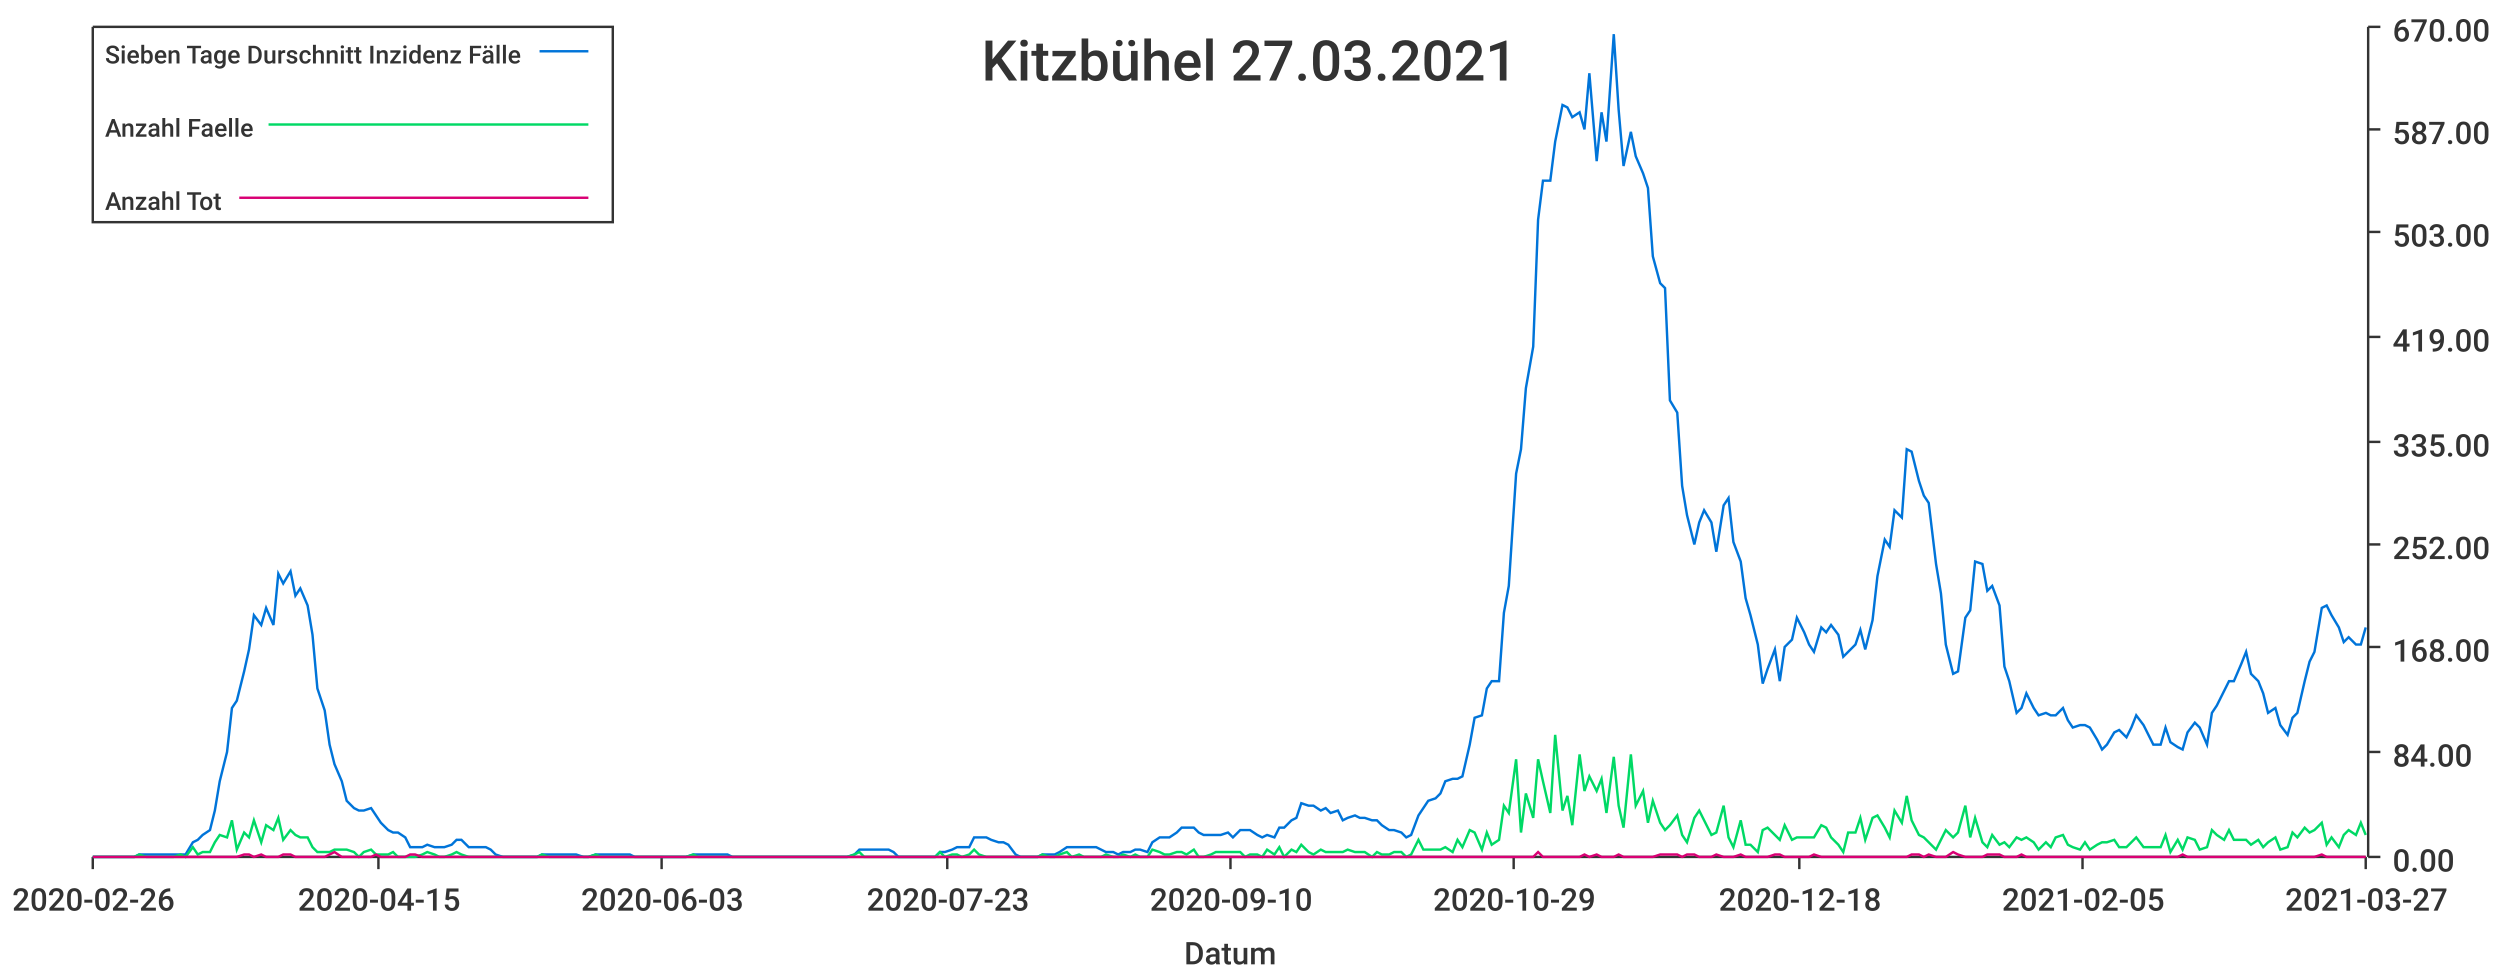
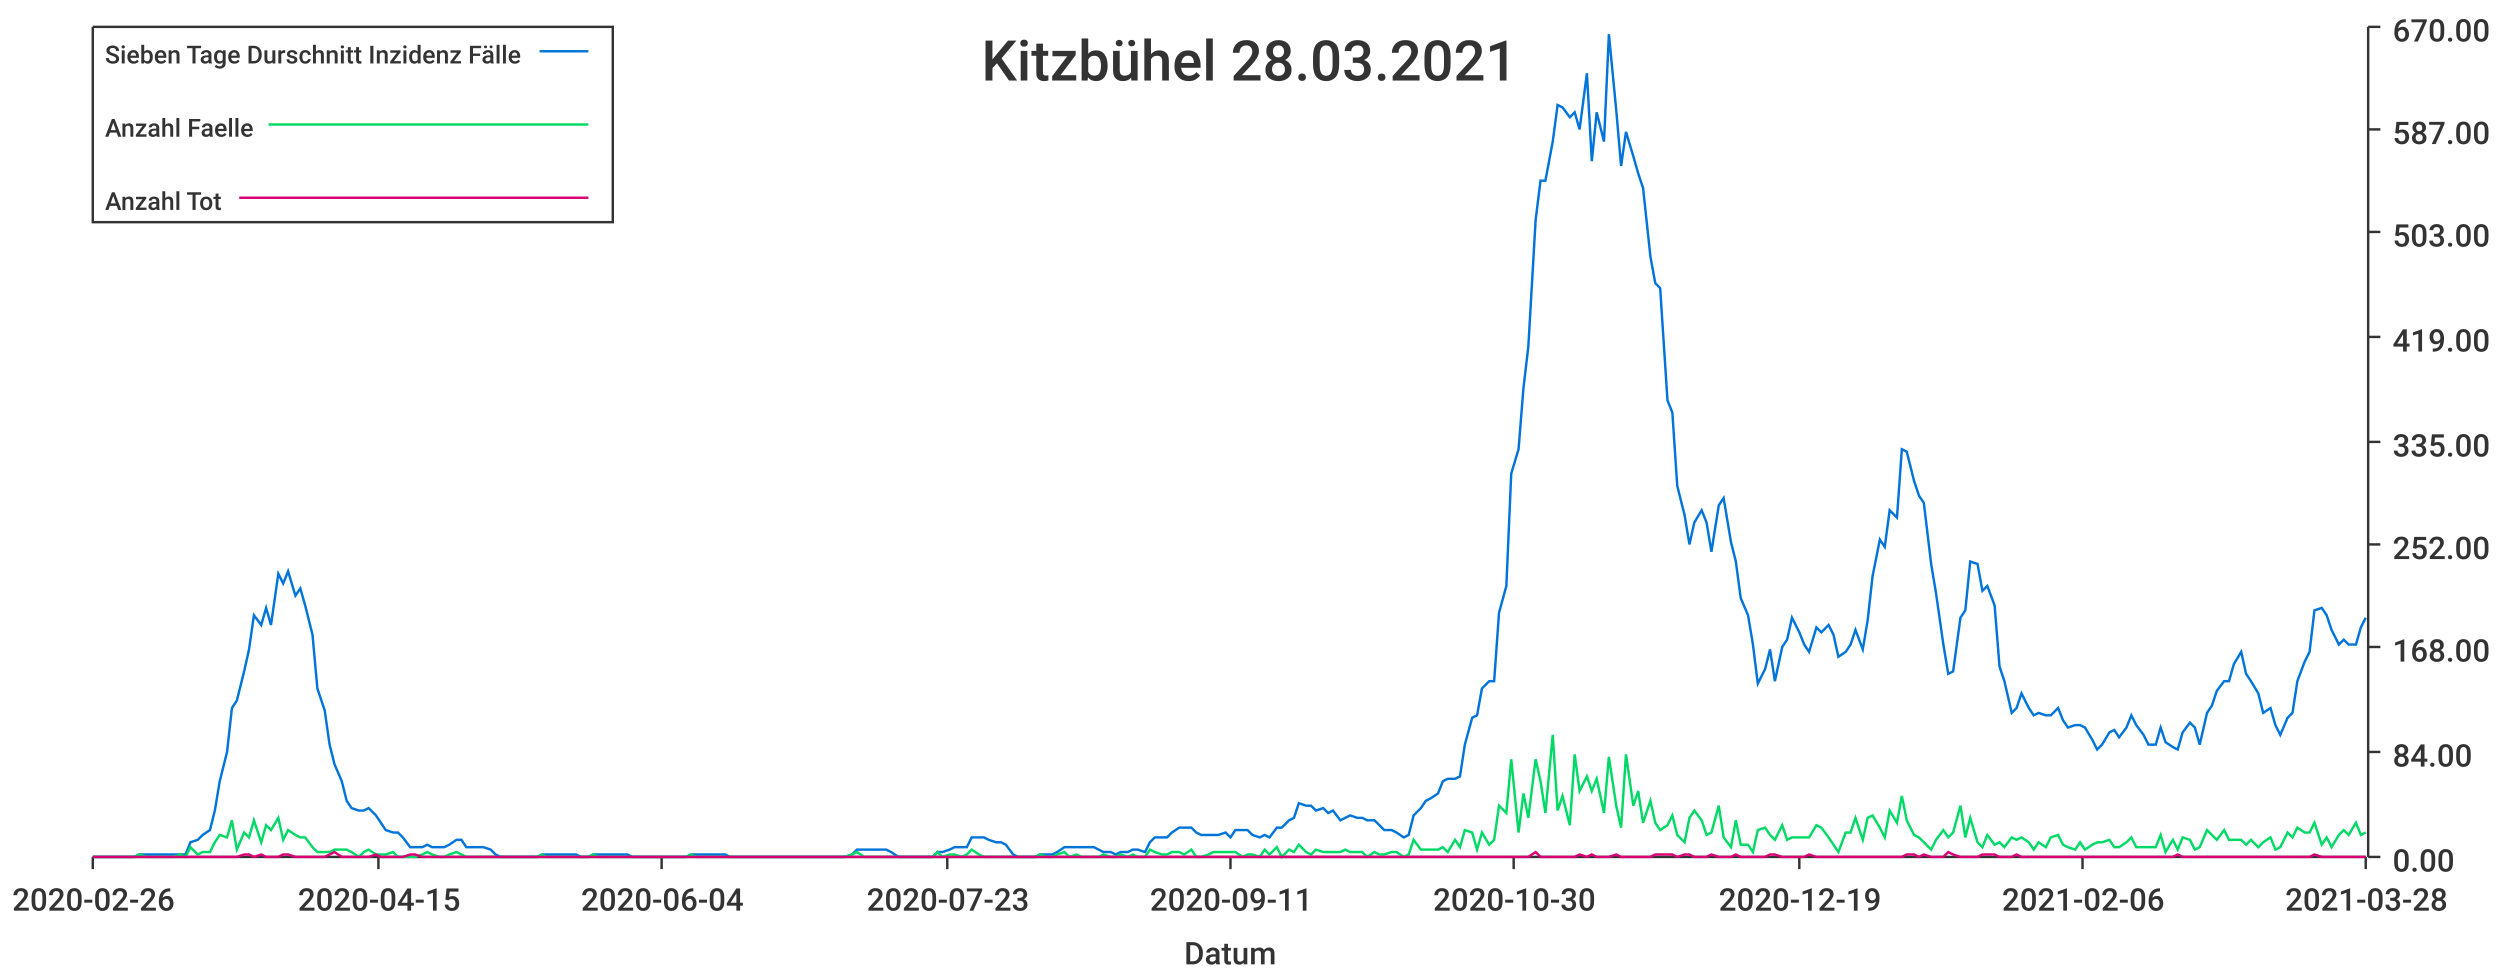
<svg xmlns="http://www.w3.org/2000/svg" width="1024" height="400">\n<path d="M 0 0 L 1024 0 L 1024 400 L 0 400 L 0 0" style="stroke-width:0;stroke:rgba(255,255,255,1.0);fill:rgba(255,255,255,1.0)" />
  <path d="M 38 11 L 969 11 L 969 351 L 38 351 L 38 11" style="stroke-width:0;stroke:rgba(255,255,255,1.0);fill:rgba(255,255,255,1.0)" />
  <path d="M 38 351 L 969 351" style="stroke-width:1;stroke:rgba(51,51,51,1.0);fill:none" />
  <path d="M 38 351 L 38 356" style="stroke-width:1;stroke:rgba(51,51,51,1.0);fill:none" />
  <text x="5" y="373" style="stroke-width:0;stroke:none;fill:rgba(51,51,51,1.0);font-size:12.8px;font-family:'Roboto Medium',sans-serif">2020-02-26</text>
  <path d="M 155 351 L 155 356" style="stroke-width:1;stroke:rgba(51,51,51,1.0);fill:none" />
  <text x="122" y="373" style="stroke-width:0;stroke:none;fill:rgba(51,51,51,1.0);font-size:12.8px;font-family:'Roboto Medium',sans-serif">2020-04-15</text>
  <path d="M 271 351 L 271 356" style="stroke-width:1;stroke:rgba(51,51,51,1.0);fill:none" />
-   <text x="238" y="373" style="stroke-width:0;stroke:none;fill:rgba(51,51,51,1.0);font-size:12.8px;font-family:'Roboto Medium',sans-serif">2020-06-03</text>
+   <text x="238" y="373" style="stroke-width:0;stroke:none;fill:rgba(51,51,51,1.0);font-size:12.8px;font-family:'Roboto Medium',sans-serif">2020-06-04</text>
  <path d="M 388 351 L 388 356" style="stroke-width:1;stroke:rgba(51,51,51,1.0);fill:none" />
  <text x="355" y="373" style="stroke-width:0;stroke:none;fill:rgba(51,51,51,1.0);font-size:12.8px;font-family:'Roboto Medium',sans-serif">2020-07-23</text>
  <path d="M 504 351 L 504 356" style="stroke-width:1;stroke:rgba(51,51,51,1.0);fill:none" />
-   <text x="471" y="373" style="stroke-width:0;stroke:none;fill:rgba(51,51,51,1.0);font-size:12.8px;font-family:'Roboto Medium',sans-serif">2020-09-10</text>
+   <text x="471" y="373" style="stroke-width:0;stroke:none;fill:rgba(51,51,51,1.0);font-size:12.8px;font-family:'Roboto Medium',sans-serif">2020-09-11</text>
  <path d="M 620 351 L 620 356" style="stroke-width:1;stroke:rgba(51,51,51,1.0);fill:none" />
-   <text x="587" y="373" style="stroke-width:0;stroke:none;fill:rgba(51,51,51,1.0);font-size:12.8px;font-family:'Roboto Medium',sans-serif">2020-10-29</text>
+   <text x="587" y="373" style="stroke-width:0;stroke:none;fill:rgba(51,51,51,1.0);font-size:12.8px;font-family:'Roboto Medium',sans-serif">2020-10-30</text>
  <path d="M 737 351 L 737 356" style="stroke-width:1;stroke:rgba(51,51,51,1.0);fill:none" />
-   <text x="704" y="373" style="stroke-width:0;stroke:none;fill:rgba(51,51,51,1.0);font-size:12.8px;font-family:'Roboto Medium',sans-serif">2020-12-18</text>
+   <text x="704" y="373" style="stroke-width:0;stroke:none;fill:rgba(51,51,51,1.0);font-size:12.8px;font-family:'Roboto Medium',sans-serif">2020-12-19</text>
  <path d="M 853 351 L 853 356" style="stroke-width:1;stroke:rgba(51,51,51,1.0);fill:none" />
-   <text x="820" y="373" style="stroke-width:0;stroke:none;fill:rgba(51,51,51,1.0);font-size:12.8px;font-family:'Roboto Medium',sans-serif">2021-02-05</text>
+   <text x="820" y="373" style="stroke-width:0;stroke:none;fill:rgba(51,51,51,1.0);font-size:12.8px;font-family:'Roboto Medium',sans-serif">2021-02-06</text>
  <path d="M 969 351 L 969 356" style="stroke-width:1;stroke:rgba(51,51,51,1.0);fill:none" />
-   <text x="936" y="373" style="stroke-width:0;stroke:none;fill:rgba(51,51,51,1.0);font-size:12.8px;font-family:'Roboto Medium',sans-serif">2021-03-27</text>
+   <text x="936" y="373" style="stroke-width:0;stroke:none;fill:rgba(51,51,51,1.0);font-size:12.8px;font-family:'Roboto Medium',sans-serif">2021-03-28</text>
  <text x="485" y="395" style="stroke-width:0;stroke:none;fill:rgba(51,51,51,1.0);font-size:12.8px;font-family:'Roboto Medium',sans-serif">Datum</text>
  <path d="M 970 351 L 970 11" style="stroke-width:1;stroke:rgba(51,51,51,1.0);fill:none" />
  <path d="M 970 351 L 975 351" style="stroke-width:1;stroke:rgba(51,51,51,1.0);fill:none" />
  <text x="980" y="357" style="stroke-width:0;stroke:none;fill:rgba(51,51,51,1.0);font-size:12.8px;font-family:'Roboto Medium',sans-serif">0.00</text>
  <path d="M 970 308 L 975 308" style="stroke-width:1;stroke:rgba(51,51,51,1.0);fill:none" />
  <text x="980" y="314" style="stroke-width:0;stroke:none;fill:rgba(51,51,51,1.0);font-size:12.8px;font-family:'Roboto Medium',sans-serif">84.00</text>
  <path d="M 970 265 L 975 265" style="stroke-width:1;stroke:rgba(51,51,51,1.0);fill:none" />
  <text x="980" y="271" style="stroke-width:0;stroke:none;fill:rgba(51,51,51,1.0);font-size:12.8px;font-family:'Roboto Medium',sans-serif">168.00</text>
  <path d="M 970 223 L 975 223" style="stroke-width:1;stroke:rgba(51,51,51,1.0);fill:none" />
  <text x="980" y="229" style="stroke-width:0;stroke:none;fill:rgba(51,51,51,1.0);font-size:12.8px;font-family:'Roboto Medium',sans-serif">252.00</text>
  <path d="M 970 181 L 975 181" style="stroke-width:1;stroke:rgba(51,51,51,1.0);fill:none" />
  <text x="980" y="187" style="stroke-width:0;stroke:none;fill:rgba(51,51,51,1.0);font-size:12.8px;font-family:'Roboto Medium',sans-serif">335.00</text>
  <path d="M 970 138 L 975 138" style="stroke-width:1;stroke:rgba(51,51,51,1.0);fill:none" />
  <text x="980" y="144" style="stroke-width:0;stroke:none;fill:rgba(51,51,51,1.0);font-size:12.8px;font-family:'Roboto Medium',sans-serif">419.00</text>
  <path d="M 970 95 L 975 95" style="stroke-width:1;stroke:rgba(51,51,51,1.0);fill:none" />
  <text x="980" y="101" style="stroke-width:0;stroke:none;fill:rgba(51,51,51,1.0);font-size:12.8px;font-family:'Roboto Medium',sans-serif">503.00</text>
  <path d="M 970 53 L 975 53" style="stroke-width:1;stroke:rgba(51,51,51,1.0);fill:none" />
  <text x="980" y="59" style="stroke-width:0;stroke:none;fill:rgba(51,51,51,1.0);font-size:12.8px;font-family:'Roboto Medium',sans-serif">587.00</text>
  <path d="M 970 11 L 975 11" style="stroke-width:1;stroke:rgba(51,51,51,1.0);fill:none" />
  <text x="980" y="17" style="stroke-width:0;stroke:none;fill:rgba(51,51,51,1.0);font-size:12.8px;font-family:'Roboto Medium',sans-serif">670.00</text>
-   <path d="M 38 351 L 41 351 L 43 351 L 46 351 L 48 351 L 50 351 L 53 351 L 55 351 L 57 350 L 60 350 L 62 350 L 64 350 L 67 350 L 69 350 L 71 350 L 74 350 L 76 350 L 79 345 L 81 344 L 83 342 L 86 340 L 88 332 L 90 320 L 93 308 L 95 290 L 97 287 L 100 275 L 102 266 L 104 252 L 107 256 L 109 249 L 112 256 L 114 235 L 116 239 L 119 234 L 121 244 L 123 241 L 126 248 L 128 260 L 130 282 L 133 291 L 135 305 L 137 313 L 140 320 L 142 328 L 145 331 L 147 332 L 149 332 L 152 331 L 154 334 L 156 337 L 159 340 L 161 341 L 163 341 L 166 343 L 168 347 L 170 347 L 173 347 L 175 346 L 178 347 L 180 347 L 182 347 L 185 346 L 187 344 L 189 344 L 192 347 L 194 347 L 196 347 L 199 347 L 201 348 L 203 350 L 206 351 L 208 351 L 211 351 L 213 351 L 215 351 L 218 351 L 220 351 L 222 350 L 225 350 L 227 350 L 229 350 L 232 350 L 234 350 L 236 350 L 239 351 L 241 351 L 244 350 L 246 350 L 248 350 L 251 350 L 253 350 L 255 350 L 258 350 L 260 351 L 262 351 L 265 351 L 267 351 L 269 351 L 272 351 L 274 351 L 277 351 L 279 351 L 281 351 L 284 350 L 286 350 L 288 350 L 291 350 L 293 350 L 295 350 L 298 350 L 300 351 L 302 351 L 305 351 L 307 351 L 310 351 L 312 351 L 314 351 L 317 351 L 319 351 L 321 351 L 324 351 L 326 351 L 328 351 L 331 351 L 333 351 L 335 351 L 338 351 L 340 351 L 343 351 L 345 351 L 347 351 L 350 350 L 352 348 L 354 348 L 357 348 L 359 348 L 361 348 L 364 348 L 366 349 L 368 351 L 371 351 L 373 351 L 376 351 L 378 351 L 380 351 L 383 351 L 385 349 L 387 349 L 390 348 L 392 347 L 394 347 L 397 347 L 399 343 L 401 343 L 404 343 L 406 344 L 409 345 L 411 345 L 413 346 L 416 350 L 418 351 L 420 351 L 423 351 L 425 351 L 427 350 L 430 350 L 432 350 L 434 349 L 437 347 L 439 347 L 442 347 L 444 347 L 446 347 L 449 347 L 451 348 L 453 349 L 456 349 L 458 350 L 460 349 L 463 349 L 465 348 L 467 348 L 470 349 L 472 345 L 475 343 L 477 343 L 479 343 L 482 341 L 484 339 L 486 339 L 489 339 L 491 341 L 493 342 L 496 342 L 498 342 L 500 342 L 503 341 L 505 343 L 508 340 L 510 340 L 512 340 L 515 342 L 517 343 L 519 342 L 522 343 L 524 339 L 526 339 L 529 336 L 531 335 L 533 329 L 536 330 L 538 330 L 541 332 L 543 331 L 545 333 L 548 332 L 550 336 L 552 335 L 555 334 L 557 335 L 559 335 L 562 336 L 564 336 L 566 338 L 569 340 L 571 340 L 574 341 L 576 343 L 578 342 L 581 334 L 583 331 L 585 328 L 588 327 L 590 325 L 592 320 L 595 319 L 597 319 L 599 318 L 602 305 L 604 294 L 607 293 L 609 282 L 611 279 L 614 279 L 616 251 L 618 240 L 621 194 L 623 184 L 625 159 L 628 142 L 630 90 L 632 74 L 635 74 L 637 58 L 640 43 L 642 44 L 644 48 L 647 46 L 649 53 L 651 30 L 654 66 L 656 46 L 658 58 L 661 14 L 663 45 L 665 68 L 668 54 L 670 64 L 673 71 L 675 77 L 677 105 L 680 116 L 682 118 L 684 164 L 687 169 L 689 199 L 691 211 L 694 223 L 696 214 L 698 209 L 701 214 L 703 226 L 706 207 L 708 204 L 710 222 L 713 230 L 715 245 L 717 252 L 720 264 L 722 280 L 724 274 L 727 266 L 729 279 L 731 265 L 734 262 L 736 253 L 739 259 L 741 264 L 743 267 L 746 257 L 748 259 L 750 256 L 753 260 L 755 269 L 757 267 L 760 264 L 762 258 L 764 266 L 767 254 L 769 236 L 772 221 L 774 224 L 776 209 L 779 212 L 781 184 L 783 185 L 786 197 L 788 203 L 790 206 L 793 231 L 795 243 L 797 264 L 800 276 L 802 275 L 805 253 L 807 250 L 809 230 L 812 231 L 814 242 L 816 240 L 819 248 L 821 273 L 823 279 L 826 292 L 828 290 L 830 284 L 833 290 L 835 293 L 838 292 L 840 293 L 842 293 L 845 290 L 847 295 L 849 298 L 852 297 L 854 297 L 856 298 L 859 303 L 861 307 L 863 305 L 866 300 L 868 299 L 871 302 L 873 298 L 875 293 L 878 297 L 880 301 L 882 305 L 885 305 L 887 298 L 889 304 L 892 306 L 894 307 L 896 300 L 899 296 L 901 298 L 904 305 L 906 292 L 908 289 L 911 283 L 913 279 L 915 279 L 918 272 L 920 267 L 922 276 L 925 279 L 927 284 L 929 292 L 932 290 L 934 297 L 937 301 L 939 294 L 941 292 L 944 279 L 946 271 L 948 267 L 951 249 L 953 248 L 955 252 L 958 257 L 960 263 L 962 261 L 965 264 L 967 264 L 969 257" style="stroke-width:1;stroke:rgba(0,116,217,1.0);fill:none" />
-   <path d="M 38 351 L 41 351 L 43 351 L 46 351 L 48 351 L 50 351 L 53 351 L 55 351 L 57 350 L 60 351 L 62 351 L 64 351 L 67 351 L 69 351 L 71 351 L 74 350 L 76 351 L 79 347 L 81 350 L 83 349 L 86 349 L 88 345 L 90 342 L 93 343 L 95 336 L 97 348 L 100 341 L 102 343 L 104 336 L 107 345 L 109 338 L 112 340 L 114 335 L 116 344 L 119 340 L 121 342 L 123 343 L 126 343 L 128 347 L 130 349 L 133 349 L 135 349 L 137 348 L 140 348 L 142 348 L 145 349 L 147 351 L 149 349 L 152 348 L 154 350 L 156 350 L 159 350 L 161 349 L 163 351 L 166 351 L 168 351 L 170 351 L 173 350 L 175 349 L 178 350 L 180 351 L 182 351 L 185 350 L 187 349 L 189 350 L 192 351 L 194 351 L 196 351 L 199 351 L 201 351 L 203 351 L 206 351 L 208 351 L 211 351 L 213 351 L 215 351 L 218 351 L 220 351 L 222 350 L 225 351 L 227 351 L 229 351 L 232 351 L 234 351 L 236 351 L 239 351 L 241 351 L 244 350 L 246 351 L 248 351 L 251 351 L 253 351 L 255 351 L 258 351 L 260 351 L 262 351 L 265 351 L 267 351 L 269 351 L 272 351 L 274 351 L 277 351 L 279 351 L 281 351 L 284 350 L 286 351 L 288 351 L 291 351 L 293 351 L 295 351 L 298 351 L 300 351 L 302 351 L 305 351 L 307 351 L 310 351 L 312 351 L 314 351 L 317 351 L 319 351 L 321 351 L 324 351 L 326 351 L 328 351 L 331 351 L 333 351 L 335 351 L 338 351 L 340 351 L 343 351 L 345 351 L 347 351 L 350 350 L 352 349 L 354 351 L 357 351 L 359 351 L 361 351 L 364 351 L 366 351 L 368 351 L 371 351 L 373 351 L 376 351 L 378 351 L 380 351 L 383 351 L 385 349 L 387 351 L 390 350 L 392 350 L 394 351 L 397 350 L 399 348 L 401 350 L 404 351 L 406 351 L 409 351 L 411 351 L 413 351 L 416 351 L 418 351 L 420 351 L 423 351 L 425 351 L 427 350 L 430 351 L 432 351 L 434 350 L 437 349 L 439 351 L 442 350 L 444 351 L 446 351 L 449 351 L 451 351 L 453 350 L 456 351 L 458 351 L 460 350 L 463 351 L 465 350 L 467 351 L 470 351 L 472 348 L 475 349 L 477 350 L 479 350 L 482 349 L 484 349 L 486 350 L 489 348 L 491 351 L 493 351 L 496 350 L 498 349 L 500 349 L 503 349 L 505 349 L 508 349 L 510 351 L 512 350 L 515 350 L 517 351 L 519 348 L 522 350 L 524 347 L 526 351 L 529 348 L 531 349 L 533 346 L 536 349 L 538 350 L 541 348 L 543 349 L 545 349 L 548 349 L 550 349 L 552 348 L 555 349 L 557 349 L 559 349 L 562 351 L 564 349 L 566 350 L 569 350 L 571 349 L 574 349 L 576 351 L 578 350 L 581 344 L 583 348 L 585 348 L 588 348 L 590 348 L 592 347 L 595 349 L 597 344 L 599 347 L 602 340 L 604 341 L 607 348 L 609 341 L 611 346 L 614 344 L 616 330 L 618 333 L 621 311 L 623 341 L 625 325 L 628 335 L 630 311 L 632 320 L 635 333 L 637 301 L 640 332 L 642 326 L 644 338 L 647 309 L 649 324 L 651 318 L 654 324 L 656 319 L 658 333 L 661 310 L 663 330 L 665 339 L 668 309 L 670 330 L 673 324 L 675 337 L 677 328 L 680 337 L 682 340 L 684 338 L 687 334 L 689 342 L 691 345 L 694 335 L 696 332 L 698 336 L 701 342 L 703 341 L 706 330 L 708 343 L 710 347 L 713 336 L 715 346 L 717 346 L 720 349 L 722 340 L 724 339 L 727 342 L 729 344 L 731 338 L 734 344 L 736 343 L 739 343 L 741 343 L 743 343 L 746 338 L 748 339 L 750 343 L 753 346 L 755 349 L 757 341 L 760 341 L 762 335 L 764 344 L 767 335 L 769 334 L 772 339 L 774 343 L 776 332 L 779 337 L 781 326 L 783 336 L 786 342 L 788 343 L 790 345 L 793 348 L 795 344 L 797 340 L 800 343 L 802 341 L 805 330 L 807 343 L 809 335 L 812 345 L 814 347 L 816 342 L 819 346 L 821 345 L 823 347 L 826 343 L 828 344 L 830 343 L 833 345 L 835 348 L 838 345 L 840 347 L 842 343 L 845 342 L 847 346 L 849 347 L 852 348 L 854 345 L 856 348 L 859 346 L 861 345 L 863 345 L 866 344 L 868 347 L 871 347 L 873 345 L 875 343 L 878 347 L 880 347 L 882 347 L 885 347 L 887 342 L 889 349 L 892 344 L 894 348 L 896 343 L 899 344 L 901 348 L 904 347 L 906 340 L 908 342 L 911 344 L 913 340 L 915 344 L 918 344 L 920 344 L 922 346 L 925 344 L 927 347 L 929 345 L 932 343 L 934 348 L 937 347 L 939 341 L 941 343 L 944 339 L 946 341 L 948 340 L 951 337 L 953 346 L 955 343 L 958 347 L 960 342 L 962 340 L 965 342 L 967 337 L 969 342" style="stroke-width:1;stroke:rgba(0,217,101,1.0);fill:none" />
-   <path d="M 38 351 L 41 351 L 43 351 L 46 351 L 48 351 L 50 351 L 53 351 L 55 351 L 57 351 L 60 351 L 62 351 L 64 351 L 67 351 L 69 351 L 71 351 L 74 351 L 76 351 L 79 351 L 81 351 L 83 351 L 86 351 L 88 351 L 90 351 L 93 351 L 95 351 L 97 351 L 100 350 L 102 350 L 104 351 L 107 350 L 109 351 L 112 351 L 114 351 L 116 350 L 119 350 L 121 351 L 123 351 L 126 351 L 128 351 L 130 351 L 133 351 L 135 350 L 137 349 L 140 351 L 142 351 L 145 351 L 147 351 L 149 351 L 152 351 L 154 350 L 156 351 L 159 351 L 161 351 L 163 351 L 166 351 L 168 350 L 170 350 L 173 351 L 175 351 L 178 351 L 180 351 L 182 351 L 185 351 L 187 351 L 189 351 L 192 351 L 194 351 L 196 351 L 199 351 L 201 351 L 203 351 L 206 351 L 208 351 L 211 351 L 213 351 L 215 351 L 218 351 L 220 351 L 222 351 L 225 351 L 227 351 L 229 351 L 232 351 L 234 351 L 236 351 L 239 351 L 241 351 L 244 351 L 246 351 L 248 351 L 251 351 L 253 351 L 255 351 L 258 351 L 260 351 L 262 351 L 265 351 L 267 351 L 269 351 L 272 351 L 274 351 L 277 351 L 279 351 L 281 351 L 284 351 L 286 351 L 288 351 L 291 351 L 293 351 L 295 351 L 298 351 L 300 351 L 302 351 L 305 351 L 307 351 L 310 351 L 312 351 L 314 351 L 317 351 L 319 351 L 321 351 L 324 351 L 326 351 L 328 351 L 331 351 L 333 351 L 335 351 L 338 351 L 340 351 L 343 351 L 345 351 L 347 351 L 350 351 L 352 351 L 354 351 L 357 351 L 359 351 L 361 351 L 364 351 L 366 351 L 368 351 L 371 351 L 373 351 L 376 351 L 378 351 L 380 351 L 383 351 L 385 351 L 387 351 L 390 351 L 392 351 L 394 351 L 397 351 L 399 351 L 401 351 L 404 351 L 406 351 L 409 351 L 411 351 L 413 351 L 416 351 L 418 351 L 420 351 L 423 351 L 425 351 L 427 351 L 430 351 L 432 351 L 434 351 L 437 351 L 439 351 L 442 351 L 444 351 L 446 351 L 449 351 L 451 351 L 453 351 L 456 351 L 458 351 L 460 351 L 463 351 L 465 351 L 467 351 L 470 351 L 472 351 L 475 351 L 477 351 L 479 351 L 482 351 L 484 351 L 486 351 L 489 351 L 491 351 L 493 351 L 496 351 L 498 351 L 500 351 L 503 351 L 505 351 L 508 351 L 510 351 L 512 351 L 515 351 L 517 351 L 519 351 L 522 351 L 524 351 L 526 351 L 529 351 L 531 351 L 533 351 L 536 351 L 538 351 L 541 351 L 543 351 L 545 351 L 548 351 L 550 351 L 552 351 L 555 351 L 557 351 L 559 351 L 562 351 L 564 351 L 566 351 L 569 351 L 571 351 L 574 351 L 576 351 L 578 351 L 581 351 L 583 351 L 585 351 L 588 351 L 590 351 L 592 351 L 595 351 L 597 351 L 599 351 L 602 351 L 604 351 L 607 351 L 609 351 L 611 351 L 614 351 L 616 351 L 618 351 L 621 351 L 623 351 L 625 351 L 628 351 L 630 349 L 632 351 L 635 351 L 637 351 L 640 351 L 642 351 L 644 351 L 647 351 L 649 350 L 651 351 L 654 350 L 656 351 L 658 351 L 661 351 L 663 350 L 665 351 L 668 351 L 670 351 L 673 351 L 675 351 L 677 351 L 680 350 L 682 350 L 684 350 L 687 350 L 689 351 L 691 350 L 694 350 L 696 351 L 698 351 L 701 351 L 703 350 L 706 351 L 708 351 L 710 351 L 713 350 L 715 351 L 717 351 L 720 351 L 722 351 L 724 351 L 727 350 L 729 350 L 731 351 L 734 351 L 736 351 L 739 351 L 741 351 L 743 350 L 746 351 L 748 351 L 750 351 L 753 351 L 755 351 L 757 351 L 760 351 L 762 351 L 764 351 L 767 351 L 769 351 L 772 351 L 774 351 L 776 351 L 779 351 L 781 351 L 783 350 L 786 350 L 788 351 L 790 350 L 793 351 L 795 351 L 797 351 L 800 349 L 802 350 L 805 351 L 807 351 L 809 351 L 812 351 L 814 350 L 816 350 L 819 350 L 821 351 L 823 351 L 826 351 L 828 350 L 830 351 L 833 351 L 835 351 L 838 351 L 840 351 L 842 351 L 845 351 L 847 351 L 849 351 L 852 351 L 854 351 L 856 351 L 859 351 L 861 351 L 863 351 L 866 351 L 868 351 L 871 351 L 873 351 L 875 351 L 878 351 L 880 351 L 882 351 L 885 351 L 887 351 L 889 351 L 892 351 L 894 350 L 896 351 L 899 351 L 901 351 L 904 351 L 906 351 L 908 351 L 911 351 L 913 351 L 915 351 L 918 351 L 920 351 L 922 351 L 925 351 L 927 351 L 929 351 L 932 351 L 934 351 L 937 351 L 939 351 L 941 351 L 944 351 L 946 351 L 948 351 L 951 350 L 953 351 L 955 351 L 958 351 L 960 351 L 962 351 L 965 351 L 967 351 L 969 351" style="stroke-width:1;stroke:rgba(217,0,116,1.0);fill:none" />
-   <text x="402" y="33" style="stroke-width:0;stroke:none;fill:rgba(51,51,51,1.0);font-size:23.0px;font-family:'Roboto Medium',sans-serif">Kitzbühel 27.03.2021</text>
+   <path d="M 38 351 L 41 351 L 43 351 L 46 351 L 48 351 L 50 351 L 53 351 L 55 351 L 57 350 L 60 350 L 62 350 L 64 350 L 67 350 L 69 350 L 71 350 L 74 350 L 76 350 L 78 345 L 81 344 L 83 342 L 86 340 L 88 332 L 90 320 L 93 308 L 95 290 L 97 287 L 100 275 L 102 266 L 104 252 L 107 256 L 109 249 L 111 256 L 114 235 L 116 239 L 118 234 L 121 244 L 123 241 L 125 248 L 128 260 L 130 282 L 133 291 L 135 305 L 137 313 L 140 320 L 142 328 L 144 331 L 147 332 L 149 332 L 151 331 L 154 334 L 156 337 L 158 340 L 161 341 L 163 341 L 165 343 L 168 347 L 170 347 L 173 347 L 175 346 L 177 347 L 180 347 L 182 347 L 184 346 L 187 344 L 189 344 L 191 347 L 194 347 L 196 347 L 198 347 L 201 348 L 203 350 L 205 351 L 208 351 L 210 351 L 212 351 L 215 351 L 217 351 L 220 351 L 222 350 L 224 350 L 227 350 L 229 350 L 231 350 L 234 350 L 236 350 L 238 351 L 241 351 L 243 350 L 245 350 L 248 350 L 250 350 L 252 350 L 255 350 L 257 350 L 259 351 L 262 351 L 264 351 L 267 351 L 269 351 L 271 351 L 274 351 L 276 351 L 278 351 L 281 351 L 283 350 L 285 350 L 288 350 L 290 350 L 292 350 L 295 350 L 297 350 L 299 351 L 302 351 L 304 351 L 307 351 L 309 351 L 311 351 L 314 351 L 316 351 L 318 351 L 321 351 L 323 351 L 325 351 L 328 351 L 330 351 L 332 351 L 335 351 L 337 351 L 339 351 L 342 351 L 344 351 L 346 351 L 349 350 L 351 348 L 354 348 L 356 348 L 358 348 L 361 348 L 363 348 L 365 349 L 368 351 L 370 351 L 372 351 L 375 351 L 377 351 L 379 351 L 382 351 L 384 349 L 386 349 L 389 348 L 391 347 L 394 347 L 396 347 L 398 343 L 401 343 L 403 343 L 405 344 L 408 345 L 410 345 L 412 346 L 415 350 L 417 351 L 419 351 L 422 351 L 424 351 L 426 350 L 429 350 L 431 350 L 433 349 L 436 347 L 438 347 L 441 347 L 443 347 L 445 347 L 448 347 L 450 348 L 452 349 L 455 349 L 457 350 L 459 349 L 462 349 L 464 348 L 466 348 L 469 349 L 471 345 L 473 343 L 476 343 L 478 343 L 480 341 L 483 339 L 485 339 L 488 339 L 490 341 L 492 342 L 495 342 L 497 342 L 499 342 L 502 341 L 504 343 L 506 340 L 509 340 L 511 340 L 513 342 L 516 343 L 518 342 L 520 343 L 523 339 L 525 339 L 528 336 L 530 335 L 532 329 L 535 330 L 537 330 L 539 332 L 542 331 L 544 333 L 546 332 L 549 336 L 551 335 L 553 334 L 556 335 L 558 335 L 560 336 L 563 336 L 565 338 L 567 340 L 570 340 L 572 341 L 575 343 L 577 342 L 579 334 L 582 331 L 584 328 L 586 327 L 589 325 L 591 320 L 593 319 L 596 319 L 598 318 L 600 305 L 603 294 L 605 293 L 607 282 L 610 279 L 612 279 L 614 251 L 617 240 L 619 194 L 622 184 L 624 159 L 626 142 L 629 90 L 631 74 L 633 74 L 636 58 L 638 43 L 640 44 L 643 48 L 645 46 L 647 53 L 650 30 L 652 66 L 654 46 L 657 58 L 659 14 L 662 45 L 664 68 L 666 54 L 669 64 L 671 71 L 673 77 L 676 105 L 678 116 L 680 118 L 683 164 L 685 169 L 687 199 L 690 211 L 692 223 L 694 214 L 697 209 L 699 214 L 701 226 L 704 207 L 706 204 L 709 222 L 711 230 L 713 245 L 716 252 L 718 264 L 720 280 L 723 274 L 725 266 L 727 279 L 730 265 L 732 262 L 734 253 L 737 259 L 739 264 L 741 267 L 744 257 L 746 259 L 749 256 L 751 260 L 753 269 L 756 267 L 758 264 L 760 258 L 763 266 L 765 254 L 767 236 L 770 221 L 772 224 L 774 209 L 777 212 L 779 184 L 781 185 L 784 197 L 786 203 L 788 206 L 791 231 L 793 243 L 796 264 L 798 276 L 800 275 L 803 253 L 805 250 L 807 230 L 810 231 L 812 242 L 814 240 L 817 248 L 819 273 L 821 279 L 824 292 L 826 290 L 828 284 L 831 290 L 833 293 L 835 292 L 838 293 L 840 293 L 843 290 L 845 295 L 847 298 L 850 297 L 852 297 L 854 298 L 857 303 L 859 307 L 861 305 L 864 300 L 866 299 L 868 302 L 871 298 L 873 293 L 875 297 L 878 301 L 880 305 L 883 305 L 885 298 L 887 304 L 890 306 L 892 307 L 894 300 L 897 296 L 899 298 L 901 305 L 904 292 L 906 289 L 908 283 L 911 279 L 913 279 L 915 272 L 918 267 L 920 276 L 922 279 L 925 284 L 927 292 L 930 290 L 932 297 L 934 301 L 937 294 L 939 292 L 941 279 L 944 271 L 946 267 L 948 250 L 951 249 L 953 252 L 955 258 L 958 264 L 960 262 L 962 264 L 965 264 L 967 257 L 969 253" style="stroke-width:1;stroke:rgba(0,116,217,1.0);fill:none" />
+   <path d="M 38 351 L 41 351 L 43 351 L 46 351 L 48 351 L 50 351 L 53 351 L 55 351 L 57 350 L 60 351 L 62 351 L 64 351 L 67 351 L 69 351 L 71 351 L 74 350 L 76 351 L 78 347 L 81 350 L 83 349 L 86 349 L 88 345 L 90 342 L 93 343 L 95 336 L 97 348 L 100 341 L 102 343 L 104 336 L 107 345 L 109 338 L 111 340 L 114 335 L 116 344 L 118 340 L 121 342 L 123 343 L 125 343 L 128 347 L 130 349 L 133 349 L 135 349 L 137 348 L 140 348 L 142 348 L 144 349 L 147 351 L 149 349 L 151 348 L 154 350 L 156 350 L 158 350 L 161 349 L 163 351 L 165 351 L 168 351 L 170 351 L 173 350 L 175 349 L 177 350 L 180 351 L 182 351 L 184 350 L 187 349 L 189 350 L 191 351 L 194 351 L 196 351 L 198 351 L 201 351 L 203 351 L 205 351 L 208 351 L 210 351 L 212 351 L 215 351 L 217 351 L 220 351 L 222 350 L 224 351 L 227 351 L 229 351 L 231 351 L 234 351 L 236 351 L 238 351 L 241 351 L 243 350 L 245 351 L 248 351 L 250 351 L 252 351 L 255 351 L 257 351 L 259 351 L 262 351 L 264 351 L 267 351 L 269 351 L 271 351 L 274 351 L 276 351 L 278 351 L 281 351 L 283 350 L 285 351 L 288 351 L 290 351 L 292 351 L 295 351 L 297 351 L 299 351 L 302 351 L 304 351 L 307 351 L 309 351 L 311 351 L 314 351 L 316 351 L 318 351 L 321 351 L 323 351 L 325 351 L 328 351 L 330 351 L 332 351 L 335 351 L 337 351 L 339 351 L 342 351 L 344 351 L 346 351 L 349 350 L 351 349 L 354 351 L 356 351 L 358 351 L 361 351 L 363 351 L 365 351 L 368 351 L 370 351 L 372 351 L 375 351 L 377 351 L 379 351 L 382 351 L 384 349 L 386 351 L 389 350 L 391 350 L 394 351 L 396 350 L 398 348 L 401 350 L 403 351 L 405 351 L 408 351 L 410 351 L 412 351 L 415 351 L 417 351 L 419 351 L 422 351 L 424 351 L 426 350 L 429 351 L 431 351 L 433 350 L 436 349 L 438 351 L 441 350 L 443 351 L 445 351 L 448 351 L 450 351 L 452 350 L 455 351 L 457 351 L 459 350 L 462 351 L 464 350 L 466 351 L 469 351 L 471 348 L 473 349 L 476 350 L 478 350 L 480 349 L 483 349 L 485 350 L 488 348 L 490 351 L 492 351 L 495 350 L 497 349 L 499 349 L 502 349 L 504 349 L 506 349 L 509 351 L 511 350 L 513 350 L 516 351 L 518 348 L 520 350 L 523 347 L 525 351 L 528 348 L 530 349 L 532 346 L 535 349 L 537 350 L 539 348 L 542 349 L 544 349 L 546 349 L 549 349 L 551 348 L 553 349 L 556 349 L 558 349 L 560 351 L 563 349 L 565 350 L 567 350 L 570 349 L 572 349 L 575 351 L 577 350 L 579 344 L 582 348 L 584 348 L 586 348 L 589 348 L 591 347 L 593 349 L 596 344 L 598 347 L 600 340 L 603 341 L 605 348 L 607 341 L 610 346 L 612 344 L 614 330 L 617 333 L 619 311 L 622 341 L 624 325 L 626 335 L 629 311 L 631 320 L 633 333 L 636 301 L 638 332 L 640 326 L 643 338 L 645 309 L 647 324 L 650 318 L 652 324 L 654 319 L 657 333 L 659 310 L 662 330 L 664 339 L 666 309 L 669 330 L 671 324 L 673 337 L 676 328 L 678 337 L 680 340 L 683 338 L 685 334 L 687 342 L 690 345 L 692 335 L 694 332 L 697 336 L 699 342 L 701 341 L 704 330 L 706 343 L 709 347 L 711 336 L 713 346 L 716 346 L 718 349 L 720 340 L 723 339 L 725 342 L 727 344 L 730 338 L 732 344 L 734 343 L 737 343 L 739 343 L 741 343 L 744 338 L 746 339 L 749 343 L 751 346 L 753 349 L 756 341 L 758 341 L 760 335 L 763 344 L 765 335 L 767 334 L 770 339 L 772 343 L 774 332 L 777 337 L 779 326 L 781 336 L 784 342 L 786 343 L 788 345 L 791 348 L 793 344 L 796 340 L 798 343 L 800 341 L 803 330 L 805 343 L 807 335 L 810 345 L 812 347 L 814 342 L 817 346 L 819 345 L 821 347 L 824 343 L 826 344 L 828 343 L 831 345 L 833 348 L 835 345 L 838 347 L 840 343 L 843 342 L 845 346 L 847 347 L 850 348 L 852 345 L 854 348 L 857 346 L 859 345 L 861 345 L 864 344 L 866 347 L 868 347 L 871 345 L 873 343 L 875 347 L 878 347 L 880 347 L 883 347 L 885 342 L 887 349 L 890 344 L 892 348 L 894 343 L 897 344 L 899 348 L 901 347 L 904 340 L 906 342 L 908 344 L 911 340 L 913 344 L 915 344 L 918 344 L 920 346 L 922 344 L 925 347 L 927 345 L 930 343 L 932 348 L 934 347 L 937 341 L 939 343 L 941 339 L 944 341 L 946 341 L 948 337 L 951 346 L 953 343 L 955 347 L 958 342 L 960 340 L 962 342 L 965 337 L 967 342 L 969 341" style="stroke-width:1;stroke:rgba(0,217,101,1.0);fill:none" />
+   <path d="M 38 351 L 41 351 L 43 351 L 46 351 L 48 351 L 50 351 L 53 351 L 55 351 L 57 351 L 60 351 L 62 351 L 64 351 L 67 351 L 69 351 L 71 351 L 74 351 L 76 351 L 78 351 L 81 351 L 83 351 L 86 351 L 88 351 L 90 351 L 93 351 L 95 351 L 97 351 L 100 350 L 102 350 L 104 351 L 107 350 L 109 351 L 111 351 L 114 351 L 116 350 L 118 350 L 121 351 L 123 351 L 125 351 L 128 351 L 130 351 L 133 351 L 135 350 L 137 349 L 140 351 L 142 351 L 144 351 L 147 351 L 149 351 L 151 351 L 154 350 L 156 351 L 158 351 L 161 351 L 163 351 L 165 351 L 168 350 L 170 350 L 173 351 L 175 351 L 177 351 L 180 351 L 182 351 L 184 351 L 187 351 L 189 351 L 191 351 L 194 351 L 196 351 L 198 351 L 201 351 L 203 351 L 205 351 L 208 351 L 210 351 L 212 351 L 215 351 L 217 351 L 220 351 L 222 351 L 224 351 L 227 351 L 229 351 L 231 351 L 234 351 L 236 351 L 238 351 L 241 351 L 243 351 L 245 351 L 248 351 L 250 351 L 252 351 L 255 351 L 257 351 L 259 351 L 262 351 L 264 351 L 267 351 L 269 351 L 271 351 L 274 351 L 276 351 L 278 351 L 281 351 L 283 351 L 285 351 L 288 351 L 290 351 L 292 351 L 295 351 L 297 351 L 299 351 L 302 351 L 304 351 L 307 351 L 309 351 L 311 351 L 314 351 L 316 351 L 318 351 L 321 351 L 323 351 L 325 351 L 328 351 L 330 351 L 332 351 L 335 351 L 337 351 L 339 351 L 342 351 L 344 351 L 346 351 L 349 351 L 351 351 L 354 351 L 356 351 L 358 351 L 361 351 L 363 351 L 365 351 L 368 351 L 370 351 L 372 351 L 375 351 L 377 351 L 379 351 L 382 351 L 384 351 L 386 351 L 389 351 L 391 351 L 394 351 L 396 351 L 398 351 L 401 351 L 403 351 L 405 351 L 408 351 L 410 351 L 412 351 L 415 351 L 417 351 L 419 351 L 422 351 L 424 351 L 426 351 L 429 351 L 431 351 L 433 351 L 436 351 L 438 351 L 441 351 L 443 351 L 445 351 L 448 351 L 450 351 L 452 351 L 455 351 L 457 351 L 459 351 L 462 351 L 464 351 L 466 351 L 469 351 L 471 351 L 473 351 L 476 351 L 478 351 L 480 351 L 483 351 L 485 351 L 488 351 L 490 351 L 492 351 L 495 351 L 497 351 L 499 351 L 502 351 L 504 351 L 506 351 L 509 351 L 511 351 L 513 351 L 516 351 L 518 351 L 520 351 L 523 351 L 525 351 L 528 351 L 530 351 L 532 351 L 535 351 L 537 351 L 539 351 L 542 351 L 544 351 L 546 351 L 549 351 L 551 351 L 553 351 L 556 351 L 558 351 L 560 351 L 563 351 L 565 351 L 567 351 L 570 351 L 572 351 L 575 351 L 577 351 L 579 351 L 582 351 L 584 351 L 586 351 L 589 351 L 591 351 L 593 351 L 596 351 L 598 351 L 600 351 L 603 351 L 605 351 L 607 351 L 610 351 L 612 351 L 614 351 L 617 351 L 619 351 L 622 351 L 624 351 L 626 351 L 629 349 L 631 351 L 633 351 L 636 351 L 638 351 L 640 351 L 643 351 L 645 351 L 647 350 L 650 351 L 652 350 L 654 351 L 657 351 L 659 351 L 662 350 L 664 351 L 666 351 L 669 351 L 671 351 L 673 351 L 676 351 L 678 350 L 680 350 L 683 350 L 685 350 L 687 351 L 690 350 L 692 350 L 694 351 L 697 351 L 699 351 L 701 350 L 704 351 L 706 351 L 709 351 L 711 350 L 713 351 L 716 351 L 718 351 L 720 351 L 723 351 L 725 350 L 727 350 L 730 351 L 732 351 L 734 351 L 737 351 L 739 351 L 741 350 L 744 351 L 746 351 L 749 351 L 751 351 L 753 351 L 756 351 L 758 351 L 760 351 L 763 351 L 765 351 L 767 351 L 770 351 L 772 351 L 774 351 L 777 351 L 779 351 L 781 350 L 784 350 L 786 351 L 788 350 L 791 351 L 793 351 L 796 351 L 798 349 L 800 350 L 803 351 L 805 351 L 807 351 L 810 351 L 812 350 L 814 350 L 817 350 L 819 351 L 821 351 L 824 351 L 826 350 L 828 351 L 831 351 L 833 351 L 835 351 L 838 351 L 840 351 L 843 351 L 845 351 L 847 351 L 850 351 L 852 351 L 854 351 L 857 351 L 859 351 L 861 351 L 864 351 L 866 351 L 868 351 L 871 351 L 873 351 L 875 351 L 878 351 L 880 351 L 883 351 L 885 351 L 887 351 L 890 351 L 892 350 L 894 351 L 897 351 L 899 351 L 901 351 L 904 351 L 906 351 L 908 351 L 911 351 L 913 351 L 915 351 L 918 351 L 920 351 L 922 351 L 925 351 L 927 351 L 930 351 L 932 351 L 934 351 L 937 351 L 939 351 L 941 351 L 944 351 L 946 351 L 948 350 L 951 351 L 953 351 L 955 351 L 958 351 L 960 351 L 962 351 L 965 351 L 967 351 L 969 351" style="stroke-width:1;stroke:rgba(217,0,116,1.0);fill:none" />
+   <text x="402" y="33" style="stroke-width:0;stroke:none;fill:rgba(51,51,51,1.0);font-size:23.0px;font-family:'Roboto Medium',sans-serif">Kitzbühel 28.03.2021</text>
  <path d="M 38 11 L 251 11 L 251 91 L 38 91 L 38 11" style="stroke-width:1;stroke:rgba(51,51,51,1.0);fill:rgba(255,255,255,1.0)" />
  <text x="43" y="26" style="stroke-width:0;stroke:none;fill:rgba(51,51,51,1.0);font-size:10.2px;font-family:'Roboto Medium',sans-serif">Sieben Tage Durschnitt Inzidenz Fälle</text>
  <path d="M 221 21 L 241 21" style="stroke-width:1;stroke:rgba(0,116,217,1.0);fill:none" />
  <text x="43" y="56" style="stroke-width:0;stroke:none;fill:rgba(51,51,51,1.0);font-size:10.2px;font-family:'Roboto Medium',sans-serif">Anzahl Faelle</text>
  <path d="M 110 51 L 241 51" style="stroke-width:1;stroke:rgba(0,217,101,1.0);fill:none" />
  <text x="43" y="86" style="stroke-width:0;stroke:none;fill:rgba(51,51,51,1.0);font-size:10.2px;font-family:'Roboto Medium',sans-serif">Anzahl Tot</text>
  <path d="M 98 81 L 241 81" style="stroke-width:1;stroke:rgba(217,0,116,1.0);fill:none" />
</svg>
